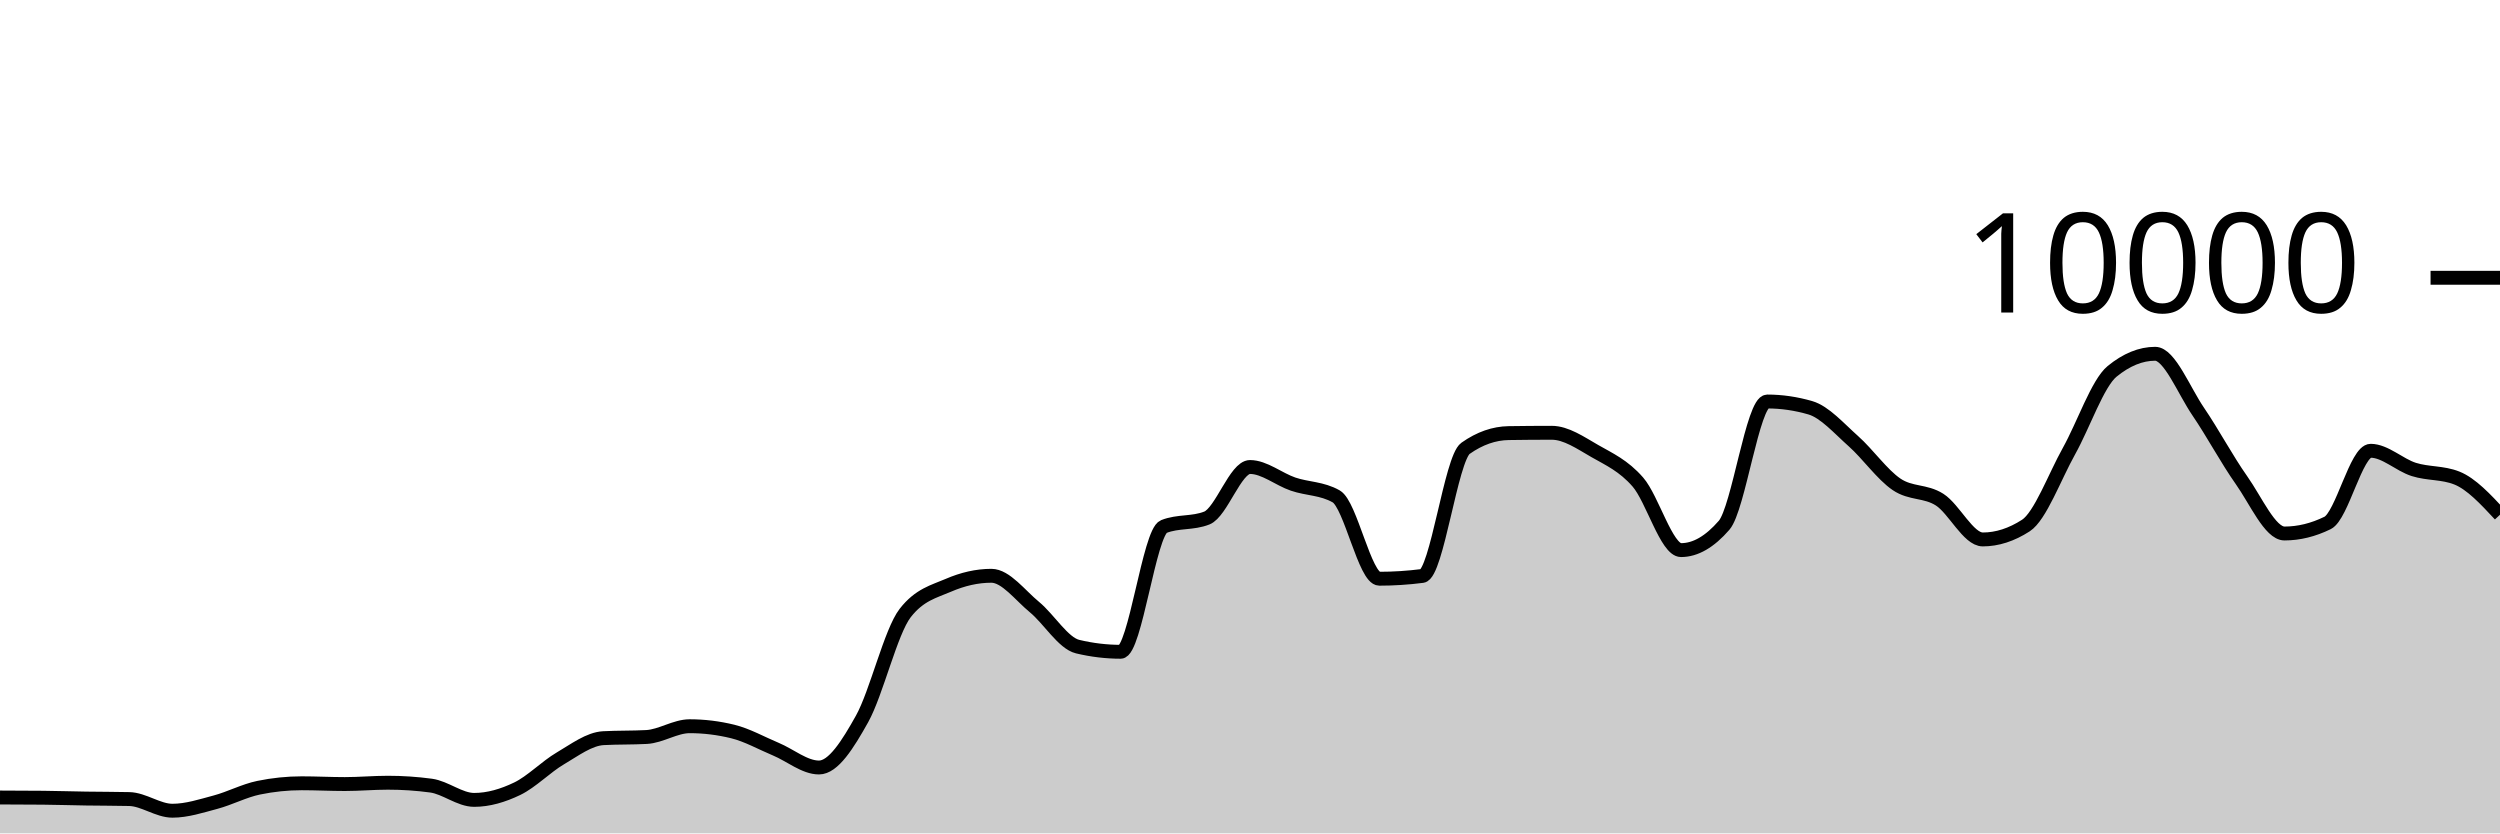
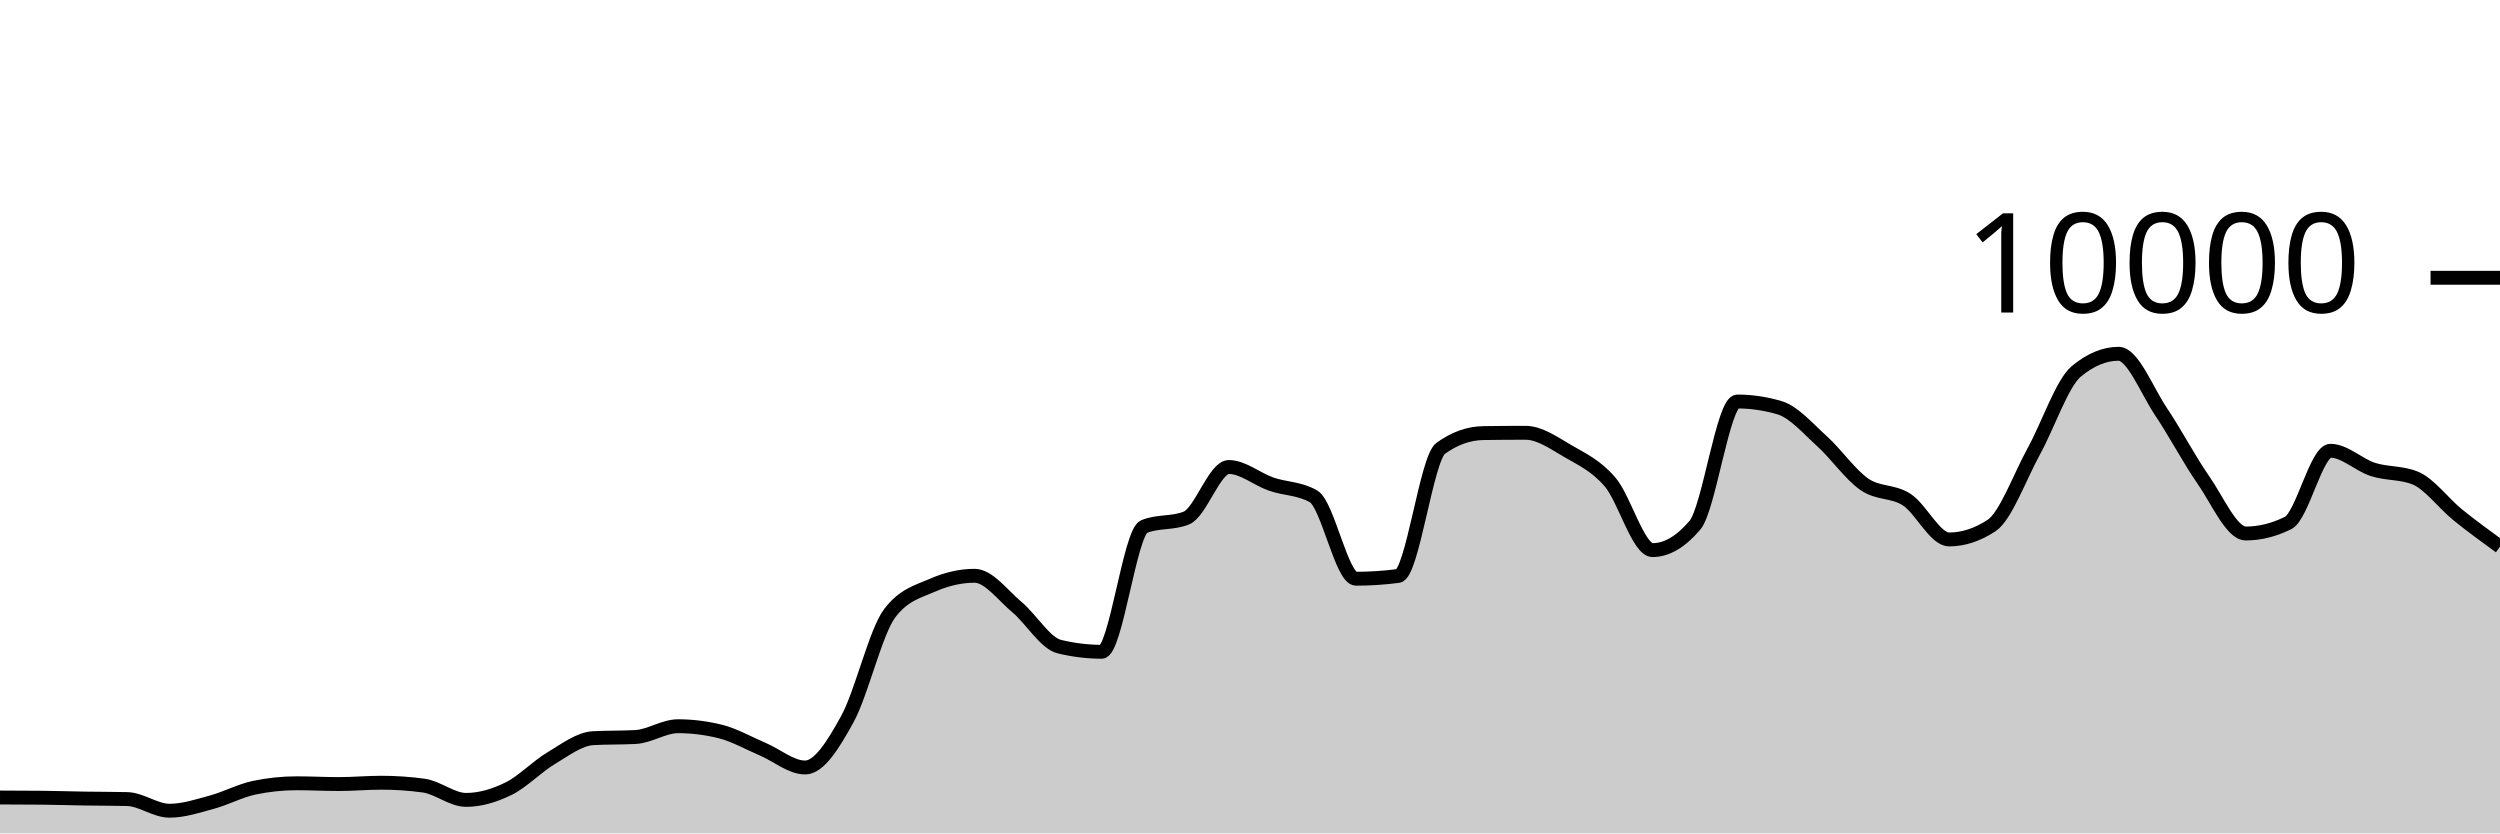
<svg xmlns="http://www.w3.org/2000/svg" viewBox="0 0 180 60">
  <g transform="translate(0,20)">
-     <path class="area" fill="rgba(0, 0, 0, 0.2)" d="M0,37.42C1.034,37.423,2.069,37.425,3.103,37.436C4.138,37.447,5.172,37.48,6.207,37.496C7.241,37.512,8.276,37.508,9.31,37.532C10.345,37.556,11.379,38.372,12.414,38.372C13.448,38.372,14.483,38.032,15.517,37.756C16.552,37.48,17.586,36.929,18.621,36.716C19.655,36.503,20.69,36.396,21.724,36.396C22.759,36.396,23.793,36.452,24.828,36.452C25.862,36.452,26.897,36.356,27.931,36.356C28.966,36.356,30,36.425,31.034,36.564C32.069,36.703,33.103,37.592,34.138,37.592C35.172,37.592,36.207,37.286,37.241,36.788C38.276,36.29,39.31,35.211,40.345,34.604C41.379,33.997,42.414,33.204,43.448,33.148C44.483,33.092,45.517,33.12,46.552,33.064C47.586,33.008,48.621,32.288,49.655,32.288C50.69,32.288,51.724,32.415,52.759,32.668C53.793,32.921,54.828,33.508,55.862,33.94C56.897,34.372,57.931,35.26,58.966,35.26C60,35.26,61.034,33.613,62.069,31.76C63.103,29.907,64.138,25.471,65.172,24.14C66.207,22.809,67.241,22.591,68.276,22.144C69.31,21.697,70.345,21.456,71.379,21.456C72.414,21.456,73.448,22.862,74.483,23.712C75.517,24.562,76.552,26.308,77.586,26.556C78.621,26.804,79.655,26.928,80.69,26.928C81.724,26.928,82.759,18.323,83.793,17.912C84.828,17.501,85.862,17.707,86.897,17.296C87.931,16.885,88.966,13.624,90,13.624C91.034,13.624,92.069,14.503,93.103,14.856C94.138,15.209,95.172,15.151,96.207,15.74C97.241,16.329,98.276,21.668,99.31,21.668C100.345,21.668,101.379,21.601,102.414,21.468C103.448,21.335,104.483,13.011,105.517,12.28C106.552,11.549,107.586,11.2,108.621,11.184C109.655,11.168,110.69,11.16,111.724,11.16C112.759,11.16,113.793,11.884,114.828,12.476C115.862,13.068,116.897,13.523,117.931,14.712C118.966,15.901,120,19.608,121.034,19.608C122.069,19.608,123.103,19.011,124.138,17.816C125.172,16.621,126.207,8.908,127.241,8.908C128.276,8.908,129.31,9.059,130.345,9.36C131.379,9.661,132.414,10.849,133.448,11.768C134.483,12.687,135.517,14.171,136.552,14.872C137.586,15.573,138.621,15.315,139.655,15.976C140.69,16.637,141.724,18.84,142.759,18.84C143.793,18.84,144.828,18.507,145.862,17.84C146.897,17.173,147.931,14.33,148.966,12.48C150,10.63,151.034,7.585,152.069,6.74C153.103,5.895,154.138,5.472,155.172,5.472C156.207,5.472,157.241,8.125,158.276,9.64C159.31,11.155,160.345,13.098,161.379,14.56C162.414,16.022,163.448,18.412,164.483,18.412C165.517,18.412,166.552,18.159,167.586,17.652C168.621,17.145,169.655,12.456,170.69,12.456C171.724,12.456,172.759,13.473,173.793,13.8C174.828,14.127,175.862,14.007,176.897,14.42C177.931,14.833,178.966,15.947,180,17.06L180,40C178.966,40,177.931,40,176.897,40C175.862,40,174.828,40,173.793,40C172.759,40,171.724,40,170.69,40C169.655,40,168.621,40,167.586,40C166.552,40,165.517,40,164.483,40C163.448,40,162.414,40,161.379,40C160.345,40,159.31,40,158.276,40C157.241,40,156.207,40,155.172,40C154.138,40,153.103,40,152.069,40C151.034,40,150,40,148.966,40C147.931,40,146.897,40,145.862,40C144.828,40,143.793,40,142.759,40C141.724,40,140.69,40,139.655,40C138.621,40,137.586,40,136.552,40C135.517,40,134.483,40,133.448,40C132.414,40,131.379,40,130.345,40C129.31,40,128.276,40,127.241,40C126.207,40,125.172,40,124.138,40C123.103,40,122.069,40,121.034,40C120,40,118.966,40,117.931,40C116.897,40,115.862,40,114.828,40C113.793,40,112.759,40,111.724,40C110.69,40,109.655,40,108.621,40C107.586,40,106.552,40,105.517,40C104.483,40,103.448,40,102.414,40C101.379,40,100.345,40,99.31,40C98.276,40,97.241,40,96.207,40C95.172,40,94.138,40,93.103,40C92.069,40,91.034,40,90,40C88.966,40,87.931,40,86.897,40C85.862,40,84.828,40,83.793,40C82.759,40,81.724,40,80.69,40C79.655,40,78.621,40,77.586,40C76.552,40,75.517,40,74.483,40C73.448,40,72.414,40,71.379,40C70.345,40,69.31,40,68.276,40C67.241,40,66.207,40,65.172,40C64.138,40,63.103,40,62.069,40C61.034,40,60,40,58.966,40C57.931,40,56.897,40,55.862,40C54.828,40,53.793,40,52.759,40C51.724,40,50.69,40,49.655,40C48.621,40,47.586,40,46.552,40C45.517,40,44.483,40,43.448,40C42.414,40,41.379,40,40.345,40C39.31,40,38.276,40,37.241,40C36.207,40,35.172,40,34.138,40C33.103,40,32.069,40,31.034,40C30,40,28.966,40,27.931,40C26.897,40,25.862,40,24.828,40C23.793,40,22.759,40,21.724,40C20.69,40,19.655,40,18.621,40C17.586,40,16.552,40,15.517,40C14.483,40,13.448,40,12.414,40C11.379,40,10.345,40,9.31,40C8.276,40,7.241,40,6.207,40C5.172,40,4.138,40,3.103,40C2.069,40,1.034,40,0,40Z" />
-     <path class="line" stroke="black" fill="none" d="M0,37.42C1.034,37.423,2.069,37.425,3.103,37.436C4.138,37.447,5.172,37.48,6.207,37.496C7.241,37.512,8.276,37.508,9.31,37.532C10.345,37.556,11.379,38.372,12.414,38.372C13.448,38.372,14.483,38.032,15.517,37.756C16.552,37.48,17.586,36.929,18.621,36.716C19.655,36.503,20.69,36.396,21.724,36.396C22.759,36.396,23.793,36.452,24.828,36.452C25.862,36.452,26.897,36.356,27.931,36.356C28.966,36.356,30,36.425,31.034,36.564C32.069,36.703,33.103,37.592,34.138,37.592C35.172,37.592,36.207,37.286,37.241,36.788C38.276,36.29,39.31,35.211,40.345,34.604C41.379,33.997,42.414,33.204,43.448,33.148C44.483,33.092,45.517,33.12,46.552,33.064C47.586,33.008,48.621,32.288,49.655,32.288C50.69,32.288,51.724,32.415,52.759,32.668C53.793,32.921,54.828,33.508,55.862,33.94C56.897,34.372,57.931,35.26,58.966,35.26C60,35.26,61.034,33.613,62.069,31.76C63.103,29.907,64.138,25.471,65.172,24.14C66.207,22.809,67.241,22.591,68.276,22.144C69.31,21.697,70.345,21.456,71.379,21.456C72.414,21.456,73.448,22.862,74.483,23.712C75.517,24.562,76.552,26.308,77.586,26.556C78.621,26.804,79.655,26.928,80.69,26.928C81.724,26.928,82.759,18.323,83.793,17.912C84.828,17.501,85.862,17.707,86.897,17.296C87.931,16.885,88.966,13.624,90,13.624C91.034,13.624,92.069,14.503,93.103,14.856C94.138,15.209,95.172,15.151,96.207,15.74C97.241,16.329,98.276,21.668,99.31,21.668C100.345,21.668,101.379,21.601,102.414,21.468C103.448,21.335,104.483,13.011,105.517,12.28C106.552,11.549,107.586,11.2,108.621,11.184C109.655,11.168,110.69,11.16,111.724,11.16C112.759,11.16,113.793,11.884,114.828,12.476C115.862,13.068,116.897,13.523,117.931,14.712C118.966,15.901,120,19.608,121.034,19.608C122.069,19.608,123.103,19.011,124.138,17.816C125.172,16.621,126.207,8.908,127.241,8.908C128.276,8.908,129.31,9.059,130.345,9.36C131.379,9.661,132.414,10.849,133.448,11.768C134.483,12.687,135.517,14.171,136.552,14.872C137.586,15.573,138.621,15.315,139.655,15.976C140.69,16.637,141.724,18.84,142.759,18.84C143.793,18.84,144.828,18.507,145.862,17.84C146.897,17.173,147.931,14.33,148.966,12.48C150,10.63,151.034,7.585,152.069,6.74C153.103,5.895,154.138,5.472,155.172,5.472C156.207,5.472,157.241,8.125,158.276,9.64C159.31,11.155,160.345,13.098,161.379,14.56C162.414,16.022,163.448,18.412,164.483,18.412C165.517,18.412,166.552,18.159,167.586,17.652C168.621,17.145,169.655,12.456,170.69,12.456C171.724,12.456,172.759,13.473,173.793,13.8C174.828,14.127,175.862,14.007,176.897,14.42C177.931,14.833,178.966,15.947,180,17.06" />
+     <path class="area" fill="rgba(0, 0, 0, 0.2)" d="M0,37.42C1.017,37.423,2.034,37.425,3.051,37.436C4.068,37.447,5.085,37.48,6.102,37.496C7.119,37.512,8.136,37.508,9.153,37.532C10.169,37.556,11.186,38.372,12.203,38.372C13.22,38.372,14.237,38.032,15.254,37.756C16.271,37.48,17.288,36.929,18.305,36.716C19.322,36.503,20.339,36.396,21.356,36.396C22.373,36.396,23.39,36.452,24.407,36.452C25.424,36.452,26.441,36.356,27.458,36.356C28.475,36.356,29.492,36.425,30.508,36.564C31.525,36.703,32.542,37.592,33.559,37.592C34.576,37.592,35.593,37.286,36.61,36.788C37.627,36.29,38.644,35.211,39.661,34.604C40.678,33.997,41.695,33.204,42.712,33.148C43.729,33.092,44.746,33.12,45.763,33.064C46.78,33.008,47.797,32.288,48.814,32.288C49.831,32.288,50.847,32.415,51.864,32.668C52.881,32.921,53.898,33.508,54.915,33.94C55.932,34.372,56.949,35.26,57.966,35.26C58.983,35.26,60,33.613,61.017,31.76C62.034,29.907,63.051,25.471,64.068,24.14C65.085,22.809,66.102,22.591,67.119,22.144C68.136,21.697,69.153,21.456,70.169,21.456C71.186,21.456,72.203,22.862,73.22,23.712C74.237,24.562,75.254,26.308,76.271,26.556C77.288,26.804,78.305,26.928,79.322,26.928C80.339,26.928,81.356,18.323,82.373,17.912C83.39,17.501,84.407,17.707,85.424,17.296C86.441,16.885,87.458,13.624,88.475,13.624C89.492,13.624,90.508,14.503,91.525,14.856C92.542,15.209,93.559,15.151,94.576,15.74C95.593,16.329,96.61,21.668,97.627,21.668C98.644,21.668,99.661,21.601,100.678,21.468C101.695,21.335,102.712,13.011,103.729,12.28C104.746,11.549,105.763,11.2,106.78,11.184C107.797,11.168,108.814,11.16,109.831,11.16C110.847,11.16,111.864,11.884,112.881,12.476C113.898,13.068,114.915,13.523,115.932,14.712C116.949,15.901,117.966,19.608,118.983,19.608C120,19.608,121.017,19.011,122.034,17.816C123.051,16.621,124.068,8.908,125.085,8.908C126.102,8.908,127.119,9.059,128.136,9.36C129.153,9.661,130.169,10.849,131.186,11.768C132.203,12.687,133.22,14.171,134.237,14.872C135.254,15.573,136.271,15.315,137.288,15.976C138.305,16.637,139.322,18.84,140.339,18.84C141.356,18.84,142.373,18.507,143.39,17.84C144.407,17.173,145.424,14.33,146.441,12.48C147.458,10.63,148.475,7.585,149.492,6.74C150.508,5.895,151.525,5.472,152.542,5.472C153.559,5.472,154.576,8.125,155.593,9.64C156.61,11.155,157.627,13.098,158.644,14.56C159.661,16.022,160.678,18.412,161.695,18.412C162.712,18.412,163.729,18.159,164.746,17.652C165.763,17.145,166.78,12.456,167.797,12.456C168.814,12.456,169.831,13.473,170.847,13.8C171.864,14.127,172.881,14.007,173.898,14.42C174.915,14.833,175.932,16.237,176.949,17.06C177.966,17.883,178.983,18.622,180,19.36L180,40C178.983,40,177.966,40,176.949,40C175.932,40,174.915,40,173.898,40C172.881,40,171.864,40,170.847,40C169.831,40,168.814,40,167.797,40C166.78,40,165.763,40,164.746,40C163.729,40,162.712,40,161.695,40C160.678,40,159.661,40,158.644,40C157.627,40,156.61,40,155.593,40C154.576,40,153.559,40,152.542,40C151.525,40,150.508,40,149.492,40C148.475,40,147.458,40,146.441,40C145.424,40,144.407,40,143.39,40C142.373,40,141.356,40,140.339,40C139.322,40,138.305,40,137.288,40C136.271,40,135.254,40,134.237,40C133.22,40,132.203,40,131.186,40C130.169,40,129.153,40,128.136,40C127.119,40,126.102,40,125.085,40C124.068,40,123.051,40,122.034,40C121.017,40,120,40,118.983,40C117.966,40,116.949,40,115.932,40C114.915,40,113.898,40,112.881,40C111.864,40,110.847,40,109.831,40C108.814,40,107.797,40,106.78,40C105.763,40,104.746,40,103.729,40C102.712,40,101.695,40,100.678,40C99.661,40,98.644,40,97.627,40C96.61,40,95.593,40,94.576,40C93.559,40,92.542,40,91.525,40C90.508,40,89.492,40,88.475,40C87.458,40,86.441,40,85.424,40C84.407,40,83.39,40,82.373,40C81.356,40,80.339,40,79.322,40C78.305,40,77.288,40,76.271,40C75.254,40,74.237,40,73.22,40C72.203,40,71.186,40,70.169,40C69.153,40,68.136,40,67.119,40C66.102,40,65.085,40,64.068,40C63.051,40,62.034,40,61.017,40C60,40,58.983,40,57.966,40C56.949,40,55.932,40,54.915,40C53.898,40,52.881,40,51.864,40C50.847,40,49.831,40,48.814,40C47.797,40,46.78,40,45.763,40C44.746,40,43.729,40,42.712,40C41.695,40,40.678,40,39.661,40C38.644,40,37.627,40,36.61,40C35.593,40,34.576,40,33.559,40C32.542,40,31.525,40,30.508,40C29.492,40,28.475,40,27.458,40C26.441,40,25.424,40,24.407,40C23.39,40,22.373,40,21.356,40C20.339,40,19.322,40,18.305,40C17.288,40,16.271,40,15.254,40C14.237,40,13.22,40,12.203,40C11.186,40,10.169,40,9.153,40C8.136,40,7.119,40,6.102,40C5.085,40,4.068,40,3.051,40C2.034,40,1.017,40,0,40Z" />
+     <path class="line" stroke="black" fill="none" d="M0,37.42C1.017,37.423,2.034,37.425,3.051,37.436C4.068,37.447,5.085,37.48,6.102,37.496C7.119,37.512,8.136,37.508,9.153,37.532C10.169,37.556,11.186,38.372,12.203,38.372C13.22,38.372,14.237,38.032,15.254,37.756C16.271,37.48,17.288,36.929,18.305,36.716C19.322,36.503,20.339,36.396,21.356,36.396C22.373,36.396,23.39,36.452,24.407,36.452C25.424,36.452,26.441,36.356,27.458,36.356C28.475,36.356,29.492,36.425,30.508,36.564C31.525,36.703,32.542,37.592,33.559,37.592C34.576,37.592,35.593,37.286,36.61,36.788C37.627,36.29,38.644,35.211,39.661,34.604C40.678,33.997,41.695,33.204,42.712,33.148C43.729,33.092,44.746,33.12,45.763,33.064C46.78,33.008,47.797,32.288,48.814,32.288C49.831,32.288,50.847,32.415,51.864,32.668C52.881,32.921,53.898,33.508,54.915,33.94C55.932,34.372,56.949,35.26,57.966,35.26C58.983,35.26,60,33.613,61.017,31.76C62.034,29.907,63.051,25.471,64.068,24.14C65.085,22.809,66.102,22.591,67.119,22.144C68.136,21.697,69.153,21.456,70.169,21.456C71.186,21.456,72.203,22.862,73.22,23.712C74.237,24.562,75.254,26.308,76.271,26.556C77.288,26.804,78.305,26.928,79.322,26.928C80.339,26.928,81.356,18.323,82.373,17.912C83.39,17.501,84.407,17.707,85.424,17.296C86.441,16.885,87.458,13.624,88.475,13.624C89.492,13.624,90.508,14.503,91.525,14.856C92.542,15.209,93.559,15.151,94.576,15.74C95.593,16.329,96.61,21.668,97.627,21.668C98.644,21.668,99.661,21.601,100.678,21.468C101.695,21.335,102.712,13.011,103.729,12.28C104.746,11.549,105.763,11.2,106.78,11.184C107.797,11.168,108.814,11.16,109.831,11.16C110.847,11.16,111.864,11.884,112.881,12.476C113.898,13.068,114.915,13.523,115.932,14.712C116.949,15.901,117.966,19.608,118.983,19.608C120,19.608,121.017,19.011,122.034,17.816C123.051,16.621,124.068,8.908,125.085,8.908C126.102,8.908,127.119,9.059,128.136,9.36C129.153,9.661,130.169,10.849,131.186,11.768C132.203,12.687,133.22,14.171,134.237,14.872C135.254,15.573,136.271,15.315,137.288,15.976C138.305,16.637,139.322,18.84,140.339,18.84C141.356,18.84,142.373,18.507,143.39,17.84C144.407,17.173,145.424,14.33,146.441,12.48C147.458,10.63,148.475,7.585,149.492,6.74C150.508,5.895,151.525,5.472,152.542,5.472C153.559,5.472,154.576,8.125,155.593,9.64C156.61,11.155,157.627,13.098,158.644,14.56C159.661,16.022,160.678,18.412,161.695,18.412C162.712,18.412,163.729,18.159,164.746,17.652C165.763,17.145,166.78,12.456,167.797,12.456C168.814,12.456,169.831,13.473,170.847,13.8C171.864,14.127,172.881,14.007,173.898,14.42C174.915,14.833,175.932,16.237,176.949,17.06C177.966,17.883,178.983,18.622,180,19.36" />
    <path class="axis-ceiling" stroke-width="1" stroke="black" fill="none" d="M175,0L180,0" />
    <text class="axis-ceiling-label" font-family="sans-serif" text-anchor="end" font-size="10px" x="170" y="2.5">10000</text>
  </g>
</svg>
